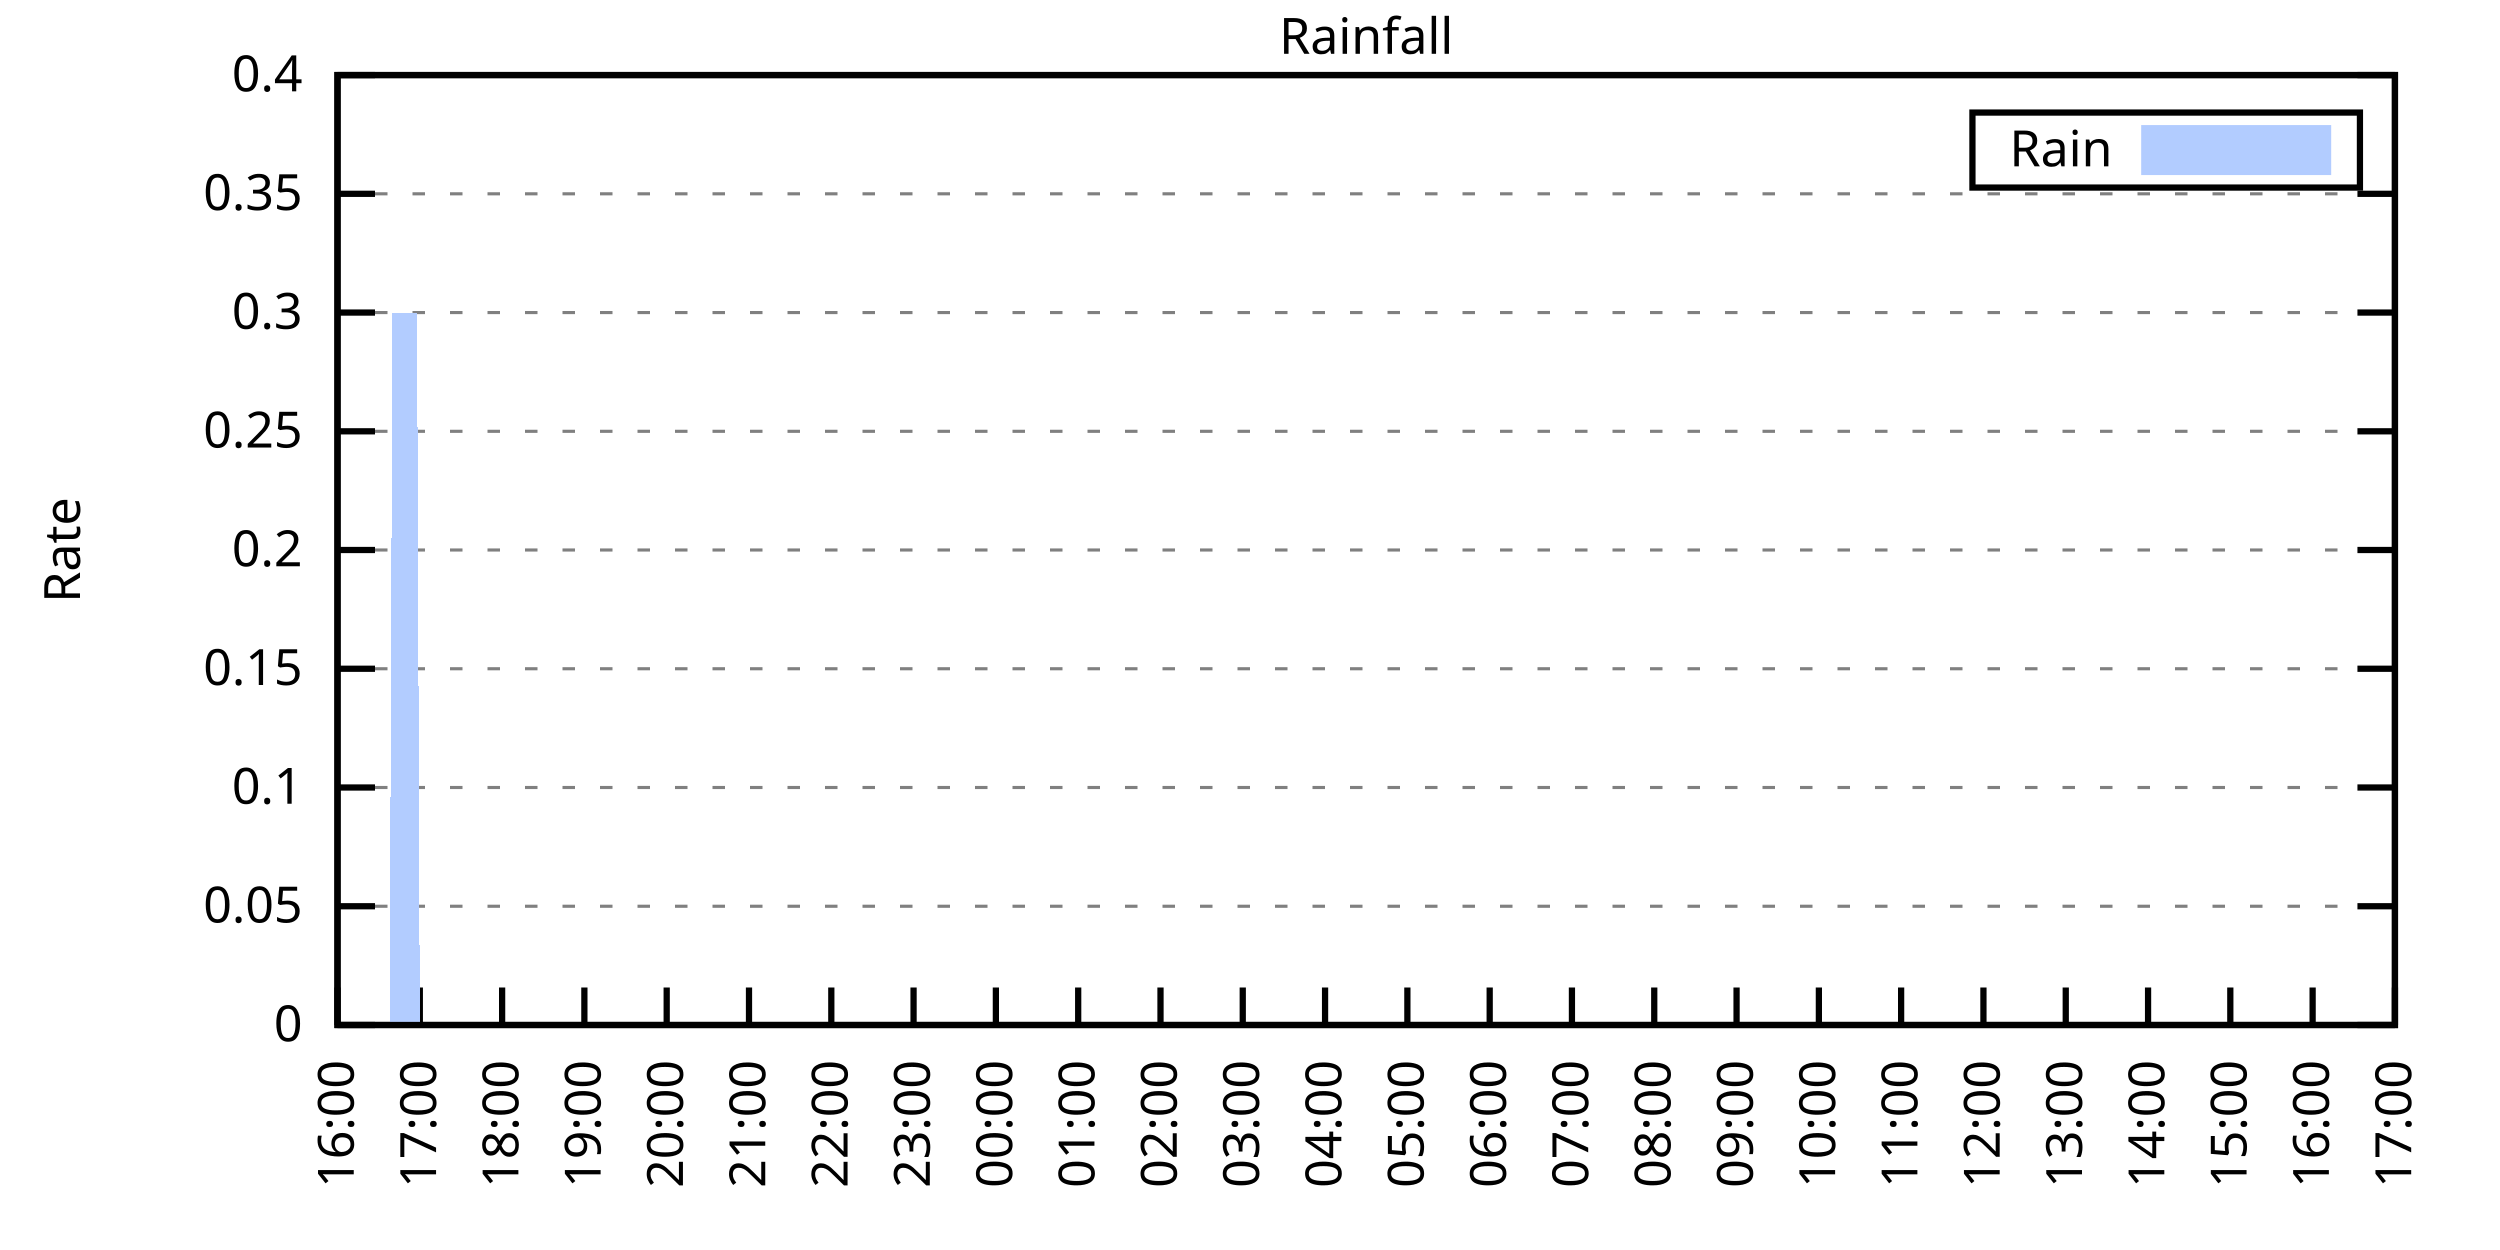
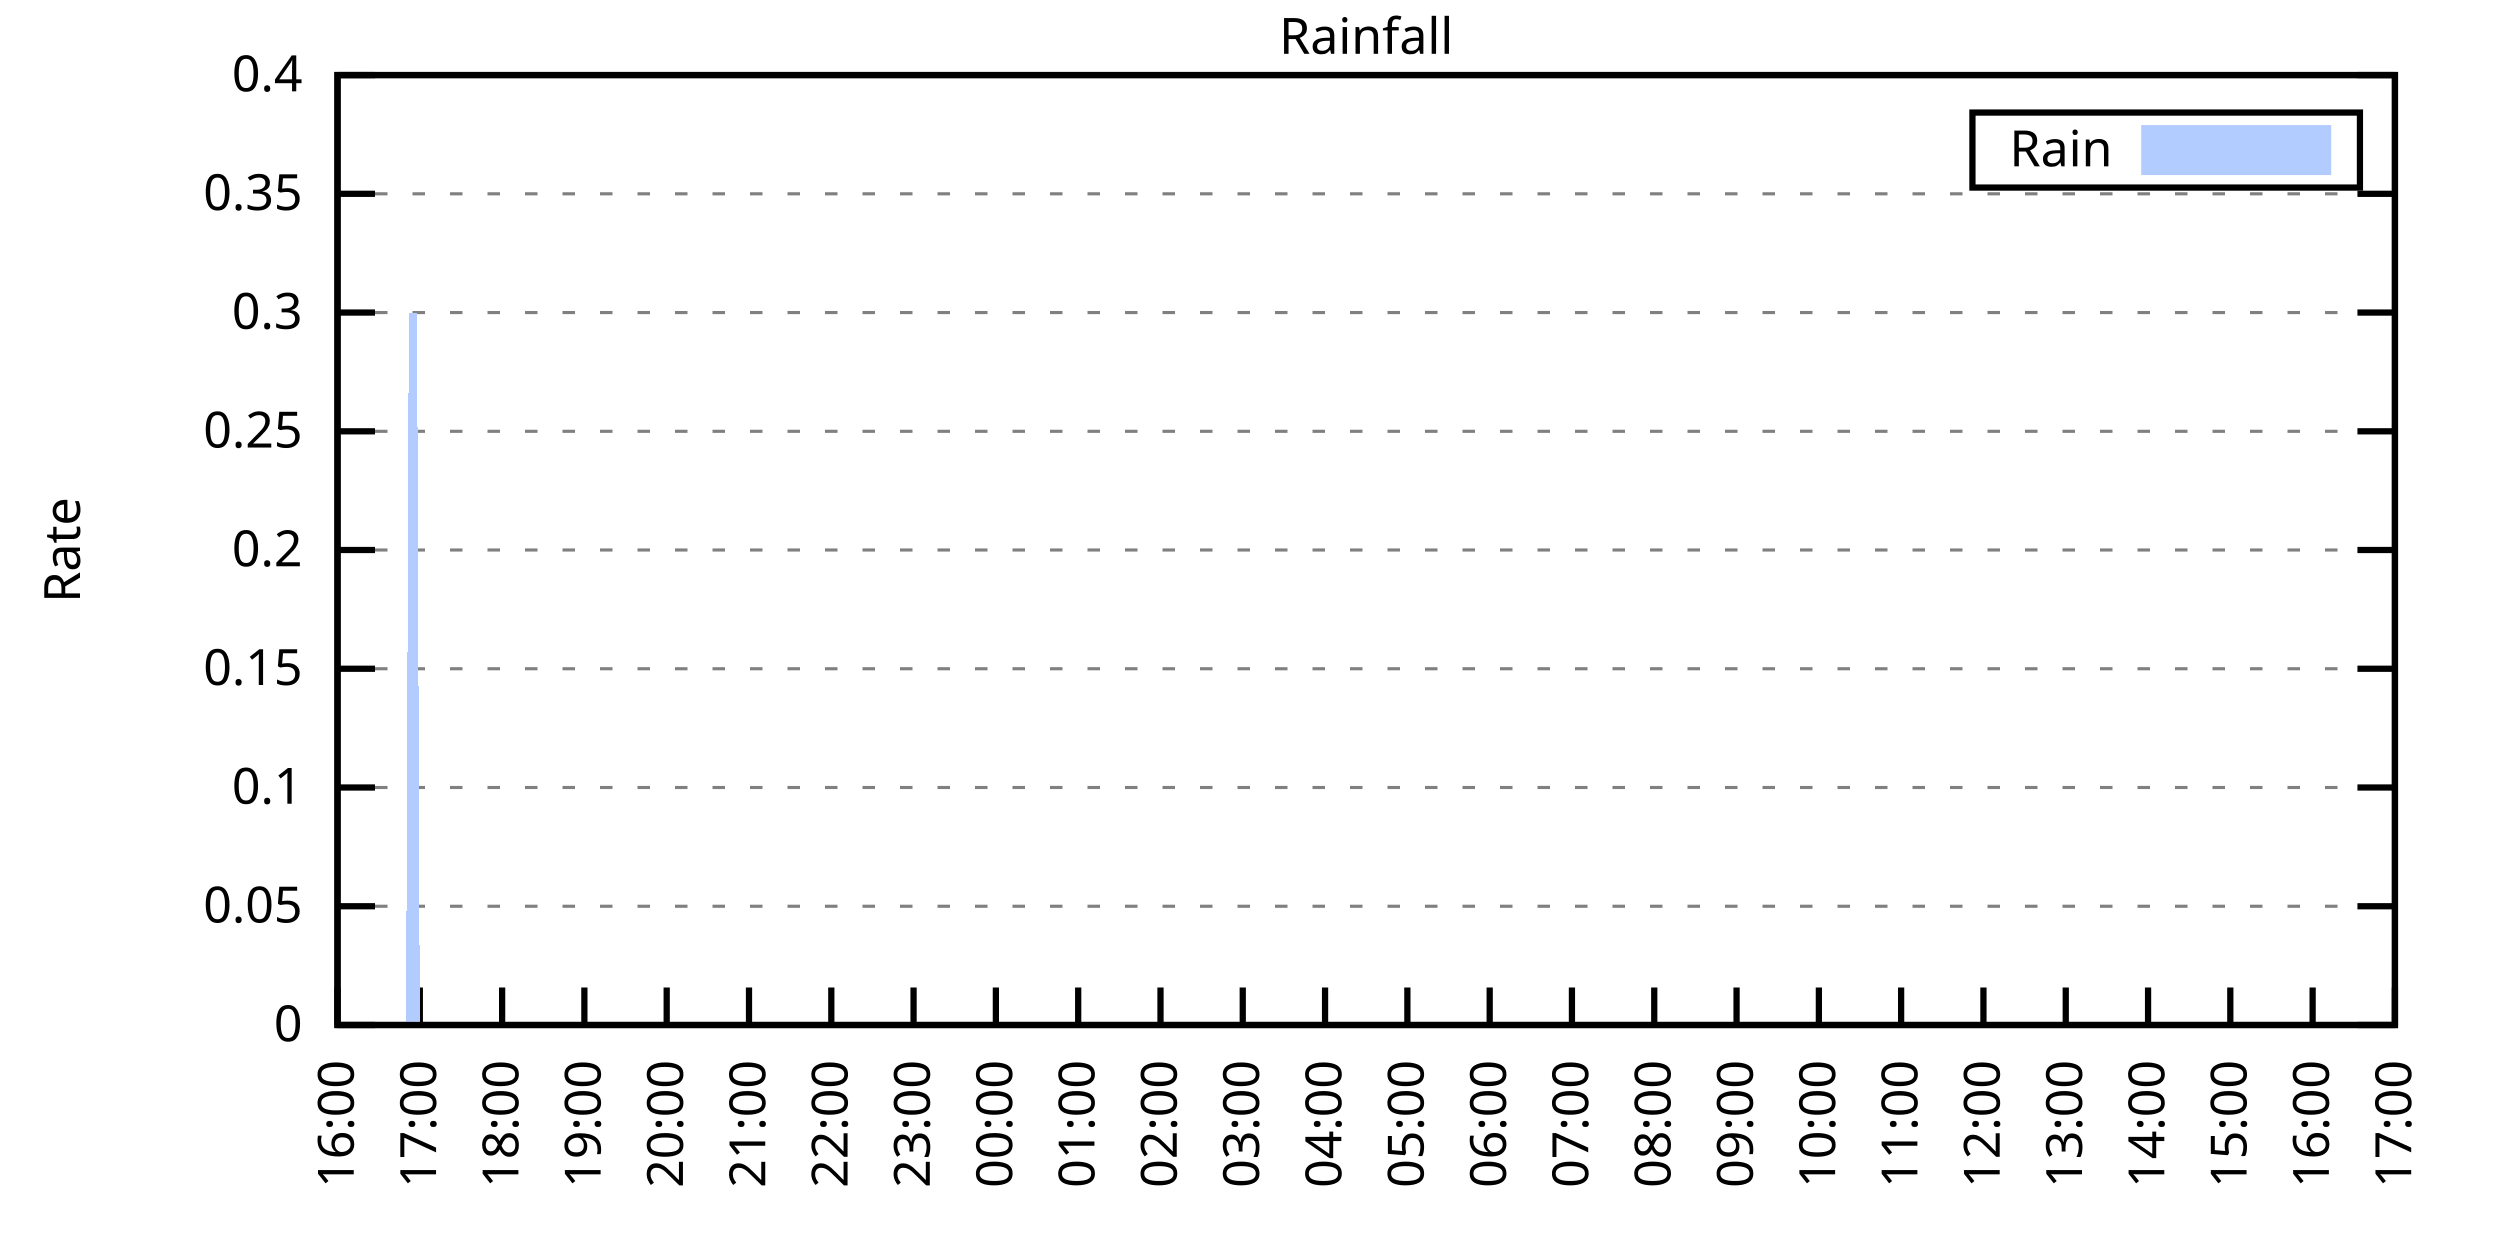
<svg xmlns="http://www.w3.org/2000/svg" xmlns:xlink="http://www.w3.org/1999/xlink" width="400" height="200" viewBox="0 0 400 200">
  <g id="gnuplot_canvas">
    <rect x="0" y="0" width="400" height="200" fill="none" />
    <defs>
      <circle id="gpDot" r="0.5" stroke-width="0.5" stroke="currentColor" />
      <path id="gpPt0" stroke-width="0.333" stroke="currentColor" d="M-1,0 h2 M0,-1 v2" />
      <path id="gpPt1" stroke-width="0.333" stroke="currentColor" d="M-1,-1 L1,1 M1,-1 L-1,1" />
      <path id="gpPt2" stroke-width="0.333" stroke="currentColor" d="M-1,0 L1,0 M0,-1 L0,1 M-1,-1 L1,1 M-1,1 L1,-1" />
      <rect id="gpPt3" stroke-width="0.333" stroke="currentColor" x="-1" y="-1" width="2" height="2" />
      <rect id="gpPt4" stroke-width="0.333" stroke="currentColor" fill="currentColor" x="-1" y="-1" width="2" height="2" />
      <circle id="gpPt5" stroke-width="0.333" stroke="currentColor" cx="0" cy="0" r="1" />
      <use xlink:href="#gpPt5" id="gpPt6" fill="currentColor" stroke="none" />
      <path id="gpPt7" stroke-width="0.333" stroke="currentColor" d="M0,-1.33 L-1.33,0.67 L1.33,0.67 z" />
      <use xlink:href="#gpPt7" id="gpPt8" fill="currentColor" stroke="none" />
      <use xlink:href="#gpPt7" id="gpPt9" stroke="currentColor" transform="rotate(180)" />
      <use xlink:href="#gpPt9" id="gpPt10" fill="currentColor" stroke="none" />
      <use xlink:href="#gpPt3" id="gpPt11" stroke="currentColor" transform="rotate(45)" />
      <use xlink:href="#gpPt11" id="gpPt12" fill="currentColor" stroke="none" />
      <path id="gpPt13" stroke-width="0.333" stroke="currentColor" d="M0,1.330 L1.265,0.411 L0.782,-1.067 L-0.782,-1.076 L-1.265,0.411 z" />
      <use xlink:href="#gpPt13" id="gpPt14" fill="currentColor" stroke="none" />
      <filter id="textbox" filterUnits="objectBoundingBox" x="0" y="0" height="1" width="1">
        <feFlood flood-color="white" flood-opacity="1" result="bgnd" />
        <feComposite in="SourceGraphic" in2="bgnd" operator="atop" />
      </filter>
      <filter id="greybox" filterUnits="objectBoundingBox" x="0" y="0" height="1" width="1">
        <feFlood flood-color="lightgrey" flood-opacity="1" result="grey" />
        <feComposite in="SourceGraphic" in2="grey" operator="atop" />
      </filter>
    </defs>
    <g fill="none" color="white" stroke="currentColor" stroke-width="1.00" stroke-linecap="butt" stroke-linejoin="miter">
</g>
    <g fill="none" color="black" stroke="currentColor" stroke-width="1.00" stroke-linecap="butt" stroke-linejoin="miter">
      <g stroke="none" shape-rendering="crispEdges">
        <polygon fill="rgb(255, 255, 255)" points="54.00,164.00 383.18,164.00 383.18,12.02 54.00,12.02 " />
      </g>
    </g>
    <g fill="none" color="black" stroke="currentColor" stroke-width="1.00" stroke-linecap="butt" stroke-linejoin="miter">
</g>
    <g fill="none" color="black" stroke="black" stroke-width="0.50" stroke-linecap="butt" stroke-linejoin="miter">
</g>
    <g fill="none" color="gray" stroke="currentColor" stroke-width="0.50" stroke-linecap="butt" stroke-linejoin="miter">
      <path stroke="gray" stroke-dasharray="2,4" class="gridline" d="M54.00,164.00 L383.19,164.00  " />
    </g>
    <g fill="none" color="gray" stroke="gray" stroke-width="1.00" stroke-linecap="butt" stroke-linejoin="miter">
</g>
    <g fill="none" color="black" stroke="currentColor" stroke-width="1.00" stroke-linecap="butt" stroke-linejoin="miter">
      <path stroke="black" d="M54.00,164.00 L60.00,164.00 M383.19,164.00 L377.19,164.00  " />
      <g transform="translate(48.40,166.60)" stroke="none" fill="black" font-family="Sans" font-size="8.00" text-anchor="end">
        <text>
          <tspan font-family="Sans"> 0</tspan>
        </text>
      </g>
    </g>
    <g fill="none" color="black" stroke="currentColor" stroke-width="1.00" stroke-linecap="butt" stroke-linejoin="miter">
</g>
    <g fill="none" color="black" stroke="black" stroke-width="0.50" stroke-linecap="butt" stroke-linejoin="miter">
</g>
    <g fill="none" color="gray" stroke="currentColor" stroke-width="0.50" stroke-linecap="butt" stroke-linejoin="miter">
      <path stroke="gray" stroke-dasharray="2,4" class="gridline" d="M54.00,145.00 L383.19,145.00  " />
    </g>
    <g fill="none" color="gray" stroke="gray" stroke-width="1.00" stroke-linecap="butt" stroke-linejoin="miter">
</g>
    <g fill="none" color="black" stroke="currentColor" stroke-width="1.00" stroke-linecap="butt" stroke-linejoin="miter">
      <path stroke="black" d="M54.00,145.00 L60.00,145.00 M383.19,145.00 L377.19,145.00  " />
      <g transform="translate(48.40,147.60)" stroke="none" fill="black" font-family="Sans" font-size="8.00" text-anchor="end">
        <text>
          <tspan font-family="Sans"> 0.05</tspan>
        </text>
      </g>
    </g>
    <g fill="none" color="black" stroke="currentColor" stroke-width="1.00" stroke-linecap="butt" stroke-linejoin="miter">
</g>
    <g fill="none" color="black" stroke="black" stroke-width="0.50" stroke-linecap="butt" stroke-linejoin="miter">
</g>
    <g fill="none" color="gray" stroke="currentColor" stroke-width="0.50" stroke-linecap="butt" stroke-linejoin="miter">
      <path stroke="gray" stroke-dasharray="2,4" class="gridline" d="M54.00,126.00 L383.19,126.00  " />
    </g>
    <g fill="none" color="gray" stroke="gray" stroke-width="1.00" stroke-linecap="butt" stroke-linejoin="miter">
</g>
    <g fill="none" color="black" stroke="currentColor" stroke-width="1.00" stroke-linecap="butt" stroke-linejoin="miter">
      <path stroke="black" d="M54.00,126.00 L60.00,126.00 M383.19,126.00 L377.19,126.00  " />
      <g transform="translate(48.40,128.60)" stroke="none" fill="black" font-family="Sans" font-size="8.00" text-anchor="end">
        <text>
          <tspan font-family="Sans"> 0.1</tspan>
        </text>
      </g>
    </g>
    <g fill="none" color="black" stroke="currentColor" stroke-width="1.00" stroke-linecap="butt" stroke-linejoin="miter">
</g>
    <g fill="none" color="black" stroke="black" stroke-width="0.50" stroke-linecap="butt" stroke-linejoin="miter">
</g>
    <g fill="none" color="gray" stroke="currentColor" stroke-width="0.50" stroke-linecap="butt" stroke-linejoin="miter">
      <path stroke="gray" stroke-dasharray="2,4" class="gridline" d="M54.00,107.00 L383.19,107.00  " />
    </g>
    <g fill="none" color="gray" stroke="gray" stroke-width="1.00" stroke-linecap="butt" stroke-linejoin="miter">
</g>
    <g fill="none" color="black" stroke="currentColor" stroke-width="1.00" stroke-linecap="butt" stroke-linejoin="miter">
      <path stroke="black" d="M54.00,107.00 L60.00,107.00 M383.19,107.00 L377.19,107.00  " />
      <g transform="translate(48.40,109.60)" stroke="none" fill="black" font-family="Sans" font-size="8.00" text-anchor="end">
        <text>
          <tspan font-family="Sans"> 0.15</tspan>
        </text>
      </g>
    </g>
    <g fill="none" color="black" stroke="currentColor" stroke-width="1.00" stroke-linecap="butt" stroke-linejoin="miter">
</g>
    <g fill="none" color="black" stroke="black" stroke-width="0.50" stroke-linecap="butt" stroke-linejoin="miter">
</g>
    <g fill="none" color="gray" stroke="currentColor" stroke-width="0.50" stroke-linecap="butt" stroke-linejoin="miter">
      <path stroke="gray" stroke-dasharray="2,4" class="gridline" d="M54.00,88.00 L383.19,88.00  " />
    </g>
    <g fill="none" color="gray" stroke="gray" stroke-width="1.00" stroke-linecap="butt" stroke-linejoin="miter">
</g>
    <g fill="none" color="black" stroke="currentColor" stroke-width="1.00" stroke-linecap="butt" stroke-linejoin="miter">
      <path stroke="black" d="M54.00,88.00 L60.00,88.00 M383.19,88.00 L377.19,88.00  " />
      <g transform="translate(48.40,90.60)" stroke="none" fill="black" font-family="Sans" font-size="8.00" text-anchor="end">
        <text>
          <tspan font-family="Sans"> 0.2</tspan>
        </text>
      </g>
    </g>
    <g fill="none" color="black" stroke="currentColor" stroke-width="1.00" stroke-linecap="butt" stroke-linejoin="miter">
</g>
    <g fill="none" color="black" stroke="black" stroke-width="0.50" stroke-linecap="butt" stroke-linejoin="miter">
</g>
    <g fill="none" color="gray" stroke="currentColor" stroke-width="0.50" stroke-linecap="butt" stroke-linejoin="miter">
      <path stroke="gray" stroke-dasharray="2,4" class="gridline" d="M54.00,69.01 L383.19,69.01  " />
    </g>
    <g fill="none" color="gray" stroke="gray" stroke-width="1.00" stroke-linecap="butt" stroke-linejoin="miter">
</g>
    <g fill="none" color="black" stroke="currentColor" stroke-width="1.00" stroke-linecap="butt" stroke-linejoin="miter">
      <path stroke="black" d="M54.00,69.01 L60.00,69.01 M383.19,69.01 L377.19,69.01  " />
      <g transform="translate(48.40,71.61)" stroke="none" fill="black" font-family="Sans" font-size="8.00" text-anchor="end">
        <text>
          <tspan font-family="Sans"> 0.25</tspan>
        </text>
      </g>
    </g>
    <g fill="none" color="black" stroke="currentColor" stroke-width="1.00" stroke-linecap="butt" stroke-linejoin="miter">
</g>
    <g fill="none" color="black" stroke="black" stroke-width="0.50" stroke-linecap="butt" stroke-linejoin="miter">
</g>
    <g fill="none" color="gray" stroke="currentColor" stroke-width="0.50" stroke-linecap="butt" stroke-linejoin="miter">
      <path stroke="gray" stroke-dasharray="2,4" class="gridline" d="M54.00,50.01 L383.19,50.01  " />
    </g>
    <g fill="none" color="gray" stroke="gray" stroke-width="1.00" stroke-linecap="butt" stroke-linejoin="miter">
</g>
    <g fill="none" color="black" stroke="currentColor" stroke-width="1.00" stroke-linecap="butt" stroke-linejoin="miter">
      <path stroke="black" d="M54.00,50.01 L60.00,50.01 M383.19,50.01 L377.19,50.01  " />
      <g transform="translate(48.40,52.61)" stroke="none" fill="black" font-family="Sans" font-size="8.00" text-anchor="end">
        <text>
          <tspan font-family="Sans"> 0.3</tspan>
        </text>
      </g>
    </g>
    <g fill="none" color="black" stroke="currentColor" stroke-width="1.00" stroke-linecap="butt" stroke-linejoin="miter">
</g>
    <g fill="none" color="black" stroke="black" stroke-width="0.50" stroke-linecap="butt" stroke-linejoin="miter">
</g>
    <g fill="none" color="gray" stroke="currentColor" stroke-width="0.50" stroke-linecap="butt" stroke-linejoin="miter">
      <path stroke="gray" stroke-dasharray="2,4" class="gridline" d="M54.00,31.01 L383.19,31.01  " />
    </g>
    <g fill="none" color="gray" stroke="gray" stroke-width="1.00" stroke-linecap="butt" stroke-linejoin="miter">
</g>
    <g fill="none" color="black" stroke="currentColor" stroke-width="1.00" stroke-linecap="butt" stroke-linejoin="miter">
      <path stroke="black" d="M54.00,31.01 L60.00,31.01 M383.19,31.01 L377.19,31.01  " />
      <g transform="translate(48.40,33.61)" stroke="none" fill="black" font-family="Sans" font-size="8.00" text-anchor="end">
        <text>
          <tspan font-family="Sans"> 0.35</tspan>
        </text>
      </g>
    </g>
    <g fill="none" color="black" stroke="currentColor" stroke-width="1.00" stroke-linecap="butt" stroke-linejoin="miter">
</g>
    <g fill="none" color="black" stroke="black" stroke-width="0.50" stroke-linecap="butt" stroke-linejoin="miter">
</g>
    <g fill="none" color="gray" stroke="currentColor" stroke-width="0.50" stroke-linecap="butt" stroke-linejoin="miter">
      <path stroke="gray" stroke-dasharray="2,4" class="gridline" d="M54.00,12.01 L383.19,12.01  " />
    </g>
    <g fill="none" color="gray" stroke="gray" stroke-width="1.00" stroke-linecap="butt" stroke-linejoin="miter">
</g>
    <g fill="none" color="black" stroke="currentColor" stroke-width="1.00" stroke-linecap="butt" stroke-linejoin="miter">
      <path stroke="black" d="M54.00,12.01 L60.00,12.01 M383.19,12.01 L377.19,12.01  " />
      <g transform="translate(48.40,14.61)" stroke="none" fill="black" font-family="Sans" font-size="8.00" text-anchor="end">
        <text>
          <tspan font-family="Sans"> 0.4</tspan>
        </text>
      </g>
    </g>
    <g fill="none" color="black" stroke="currentColor" stroke-width="1.00" stroke-linecap="butt" stroke-linejoin="miter">
      <path stroke="black" d="M54.00,164.00 L54.00,158.00  " />
      <g transform="translate(56.60,169.60) rotate(270.00)" stroke="none" fill="black" font-family="Sans" font-size="8.00" text-anchor="end">
        <text>
          <tspan font-family="Sans">16:00</tspan>
        </text>
      </g>
    </g>
    <g fill="none" color="black" stroke="currentColor" stroke-width="1.00" stroke-linecap="butt" stroke-linejoin="miter">
      <path stroke="black" d="M67.17,164.00 L67.17,158.00  " />
      <g transform="translate(69.77,169.60) rotate(270.00)" stroke="none" fill="black" font-family="Sans" font-size="8.00" text-anchor="end">
        <text>
          <tspan font-family="Sans">17:00</tspan>
        </text>
      </g>
    </g>
    <g fill="none" color="black" stroke="currentColor" stroke-width="1.00" stroke-linecap="butt" stroke-linejoin="miter">
      <path stroke="black" d="M80.34,164.00 L80.34,158.00  " />
      <g transform="translate(82.94,169.60) rotate(270.00)" stroke="none" fill="black" font-family="Sans" font-size="8.00" text-anchor="end">
        <text>
          <tspan font-family="Sans">18:00</tspan>
        </text>
      </g>
    </g>
    <g fill="none" color="black" stroke="currentColor" stroke-width="1.00" stroke-linecap="butt" stroke-linejoin="miter">
      <path stroke="black" d="M93.50,164.00 L93.50,158.00  " />
      <g transform="translate(96.10,169.60) rotate(270.00)" stroke="none" fill="black" font-family="Sans" font-size="8.00" text-anchor="end">
        <text>
          <tspan font-family="Sans">19:00</tspan>
        </text>
      </g>
    </g>
    <g fill="none" color="black" stroke="currentColor" stroke-width="1.00" stroke-linecap="butt" stroke-linejoin="miter">
      <path stroke="black" d="M106.67,164.00 L106.67,158.00  " />
      <g transform="translate(109.27,169.60) rotate(270.00)" stroke="none" fill="black" font-family="Sans" font-size="8.00" text-anchor="end">
        <text>
          <tspan font-family="Sans">20:00</tspan>
        </text>
      </g>
    </g>
    <g fill="none" color="black" stroke="currentColor" stroke-width="1.00" stroke-linecap="butt" stroke-linejoin="miter">
      <path stroke="black" d="M119.84,164.00 L119.84,158.00  " />
      <g transform="translate(122.44,169.60) rotate(270.00)" stroke="none" fill="black" font-family="Sans" font-size="8.00" text-anchor="end">
        <text>
          <tspan font-family="Sans">21:00</tspan>
        </text>
      </g>
    </g>
    <g fill="none" color="black" stroke="currentColor" stroke-width="1.00" stroke-linecap="butt" stroke-linejoin="miter">
      <path stroke="black" d="M133.01,164.00 L133.01,158.00  " />
      <g transform="translate(135.61,169.60) rotate(270.00)" stroke="none" fill="black" font-family="Sans" font-size="8.00" text-anchor="end">
        <text>
          <tspan font-family="Sans">22:00</tspan>
        </text>
      </g>
    </g>
    <g fill="none" color="black" stroke="currentColor" stroke-width="1.00" stroke-linecap="butt" stroke-linejoin="miter">
      <path stroke="black" d="M146.17,164.00 L146.17,158.00  " />
      <g transform="translate(148.77,169.60) rotate(270.00)" stroke="none" fill="black" font-family="Sans" font-size="8.00" text-anchor="end">
        <text>
          <tspan font-family="Sans">23:00</tspan>
        </text>
      </g>
    </g>
    <g fill="none" color="black" stroke="currentColor" stroke-width="1.00" stroke-linecap="butt" stroke-linejoin="miter">
      <path stroke="black" d="M159.34,164.00 L159.34,158.00  " />
      <g transform="translate(161.94,169.60) rotate(270.00)" stroke="none" fill="black" font-family="Sans" font-size="8.00" text-anchor="end">
        <text>
          <tspan font-family="Sans">00:00</tspan>
        </text>
      </g>
    </g>
    <g fill="none" color="black" stroke="currentColor" stroke-width="1.00" stroke-linecap="butt" stroke-linejoin="miter">
      <path stroke="black" d="M172.51,164.00 L172.51,158.00  " />
      <g transform="translate(175.11,169.60) rotate(270.00)" stroke="none" fill="black" font-family="Sans" font-size="8.00" text-anchor="end">
        <text>
          <tspan font-family="Sans">01:00</tspan>
        </text>
      </g>
    </g>
    <g fill="none" color="black" stroke="currentColor" stroke-width="1.00" stroke-linecap="butt" stroke-linejoin="miter">
      <path stroke="black" d="M185.68,164.00 L185.68,158.00  " />
      <g transform="translate(188.28,169.60) rotate(270.00)" stroke="none" fill="black" font-family="Sans" font-size="8.00" text-anchor="end">
        <text>
          <tspan font-family="Sans">02:00</tspan>
        </text>
      </g>
    </g>
    <g fill="none" color="black" stroke="currentColor" stroke-width="1.00" stroke-linecap="butt" stroke-linejoin="miter">
      <path stroke="black" d="M198.84,164.00 L198.84,158.00  " />
      <g transform="translate(201.44,169.60) rotate(270.00)" stroke="none" fill="black" font-family="Sans" font-size="8.00" text-anchor="end">
        <text>
          <tspan font-family="Sans">03:00</tspan>
        </text>
      </g>
    </g>
    <g fill="none" color="black" stroke="currentColor" stroke-width="1.00" stroke-linecap="butt" stroke-linejoin="miter">
      <path stroke="black" d="M212.01,164.00 L212.01,158.00  " />
      <g transform="translate(214.61,169.60) rotate(270.00)" stroke="none" fill="black" font-family="Sans" font-size="8.00" text-anchor="end">
        <text>
          <tspan font-family="Sans">04:00</tspan>
        </text>
      </g>
    </g>
    <g fill="none" color="black" stroke="currentColor" stroke-width="1.00" stroke-linecap="butt" stroke-linejoin="miter">
      <path stroke="black" d="M225.18,164.00 L225.18,158.00  " />
      <g transform="translate(227.78,169.60) rotate(270.00)" stroke="none" fill="black" font-family="Sans" font-size="8.00" text-anchor="end">
        <text>
          <tspan font-family="Sans">05:00</tspan>
        </text>
      </g>
    </g>
    <g fill="none" color="black" stroke="currentColor" stroke-width="1.00" stroke-linecap="butt" stroke-linejoin="miter">
      <path stroke="black" d="M238.35,164.00 L238.35,158.00  " />
      <g transform="translate(240.95,169.60) rotate(270.00)" stroke="none" fill="black" font-family="Sans" font-size="8.00" text-anchor="end">
        <text>
          <tspan font-family="Sans">06:00</tspan>
        </text>
      </g>
    </g>
    <g fill="none" color="black" stroke="currentColor" stroke-width="1.00" stroke-linecap="butt" stroke-linejoin="miter">
      <path stroke="black" d="M251.51,164.00 L251.51,158.00  " />
      <g transform="translate(254.11,169.60) rotate(270.00)" stroke="none" fill="black" font-family="Sans" font-size="8.00" text-anchor="end">
        <text>
          <tspan font-family="Sans">07:00</tspan>
        </text>
      </g>
    </g>
    <g fill="none" color="black" stroke="currentColor" stroke-width="1.00" stroke-linecap="butt" stroke-linejoin="miter">
      <path stroke="black" d="M264.68,164.00 L264.68,158.00  " />
      <g transform="translate(267.28,169.60) rotate(270.00)" stroke="none" fill="black" font-family="Sans" font-size="8.00" text-anchor="end">
        <text>
          <tspan font-family="Sans">08:00</tspan>
        </text>
      </g>
    </g>
    <g fill="none" color="black" stroke="currentColor" stroke-width="1.00" stroke-linecap="butt" stroke-linejoin="miter">
      <path stroke="black" d="M277.85,164.00 L277.85,158.00  " />
      <g transform="translate(280.45,169.60) rotate(270.00)" stroke="none" fill="black" font-family="Sans" font-size="8.00" text-anchor="end">
        <text>
          <tspan font-family="Sans">09:00</tspan>
        </text>
      </g>
    </g>
    <g fill="none" color="black" stroke="currentColor" stroke-width="1.00" stroke-linecap="butt" stroke-linejoin="miter">
      <path stroke="black" d="M291.02,164.00 L291.02,158.00  " />
      <g transform="translate(293.62,169.60) rotate(270.00)" stroke="none" fill="black" font-family="Sans" font-size="8.00" text-anchor="end">
        <text>
          <tspan font-family="Sans">10:00</tspan>
        </text>
      </g>
    </g>
    <g fill="none" color="black" stroke="currentColor" stroke-width="1.00" stroke-linecap="butt" stroke-linejoin="miter">
      <path stroke="black" d="M304.18,164.00 L304.18,158.00  " />
      <g transform="translate(306.78,169.60) rotate(270.00)" stroke="none" fill="black" font-family="Sans" font-size="8.00" text-anchor="end">
        <text>
          <tspan font-family="Sans">11:00</tspan>
        </text>
      </g>
    </g>
    <g fill="none" color="black" stroke="currentColor" stroke-width="1.00" stroke-linecap="butt" stroke-linejoin="miter">
      <path stroke="black" d="M317.35,164.00 L317.35,158.00  " />
      <g transform="translate(319.95,169.60) rotate(270.00)" stroke="none" fill="black" font-family="Sans" font-size="8.00" text-anchor="end">
        <text>
          <tspan font-family="Sans">12:00</tspan>
        </text>
      </g>
    </g>
    <g fill="none" color="black" stroke="currentColor" stroke-width="1.00" stroke-linecap="butt" stroke-linejoin="miter">
      <path stroke="black" d="M330.52,164.00 L330.52,158.00  " />
      <g transform="translate(333.12,169.60) rotate(270.00)" stroke="none" fill="black" font-family="Sans" font-size="8.00" text-anchor="end">
        <text>
          <tspan font-family="Sans">13:00</tspan>
        </text>
      </g>
    </g>
    <g fill="none" color="black" stroke="currentColor" stroke-width="1.00" stroke-linecap="butt" stroke-linejoin="miter">
      <path stroke="black" d="M343.69,164.00 L343.69,158.00  " />
      <g transform="translate(346.29,169.60) rotate(270.00)" stroke="none" fill="black" font-family="Sans" font-size="8.00" text-anchor="end">
        <text>
          <tspan font-family="Sans">14:00</tspan>
        </text>
      </g>
    </g>
    <g fill="none" color="black" stroke="currentColor" stroke-width="1.00" stroke-linecap="butt" stroke-linejoin="miter">
      <path stroke="black" d="M356.85,164.00 L356.85,158.00  " />
      <g transform="translate(359.45,169.60) rotate(270.00)" stroke="none" fill="black" font-family="Sans" font-size="8.00" text-anchor="end">
        <text>
          <tspan font-family="Sans">15:00</tspan>
        </text>
      </g>
    </g>
    <g fill="none" color="black" stroke="currentColor" stroke-width="1.00" stroke-linecap="butt" stroke-linejoin="miter">
      <path stroke="black" d="M370.02,164.00 L370.02,158.00  " />
      <g transform="translate(372.62,169.60) rotate(270.00)" stroke="none" fill="black" font-family="Sans" font-size="8.00" text-anchor="end">
        <text>
          <tspan font-family="Sans">16:00</tspan>
        </text>
      </g>
    </g>
    <g fill="none" color="black" stroke="currentColor" stroke-width="1.00" stroke-linecap="butt" stroke-linejoin="miter">
      <path stroke="black" d="M383.19,164.00 L383.19,158.00  " />
      <g transform="translate(385.79,169.60) rotate(270.00)" stroke="none" fill="black" font-family="Sans" font-size="8.00" text-anchor="end">
        <text>
          <tspan font-family="Sans">17:00</tspan>
        </text>
      </g>
    </g>
    <g fill="none" color="black" stroke="currentColor" stroke-width="1.00" stroke-linecap="butt" stroke-linejoin="miter">
</g>
    <g fill="none" color="black" stroke="currentColor" stroke-width="1.00" stroke-linecap="butt" stroke-linejoin="miter">
      <path stroke="black" d="M54.00,12.01 L54.00,164.00 L383.19,164.00 L383.19,12.01 L54.00,12.01 Z  " />
    </g>
    <g fill="none" color="black" stroke="currentColor" stroke-width="1.00" stroke-linecap="butt" stroke-linejoin="miter">
</g>
    <g fill="none" color="black" stroke="currentColor" stroke-width="1.00" stroke-linecap="butt" stroke-linejoin="miter">
      <path stroke="black" d="M315.59,30.01 L315.59,18.01 L377.59,18.01 L377.59,30.01 L315.59,30.01 Z  " />
    </g>
    <g id="Rainfall_plot_1">
      <g fill="none" color="white" stroke="black" stroke-width="2.00" stroke-linecap="butt" stroke-linejoin="miter">
</g>
      <g fill="none" color="black" stroke="currentColor" stroke-width="2.00" stroke-linecap="butt" stroke-linejoin="miter">
        <g transform="translate(337.99,26.61)" stroke="none" fill="black" font-family="Sans" font-size="8.00" text-anchor="end">
          <text>
            <tspan font-family="Sans">Rain</tspan>
          </text>
        </g>
      </g>
      <g fill="none" color="black" stroke="currentColor" stroke-width="2.00" stroke-linecap="butt" stroke-linejoin="miter">
        <g stroke="none" shape-rendering="crispEdges">
          <polygon fill="rgb(178, 204, 255)" points="343.59,27.01 371.99,27.01 371.99,21.01 343.59,21.01 " />
        </g>
        <path stroke="rgb(178, 204, 255)" d="M343.59,27.01 L371.99,27.01 L371.99,21.01 L343.59,21.01 L343.59,27.01 Z  " />
      </g>
      <g fill="none" color="black" stroke="currentColor" stroke-width="2.00" stroke-linecap="butt" stroke-linejoin="miter">
        <g stroke="none" shape-rendering="crispEdges">
-           <polygon fill="rgb(178, 204, 255)" points="57.51,164.00 57.95,164.00 58.39,164.00 58.83,164.00 59.27,164.00 59.71,164.00 60.14,164.00 60.58,164.00 61.02,164.00 61.46,164.00 61.90,164.00 62.34,164.00 62.78,50.01 63.22,50.01 63.66,50.01 64.10,50.01 64.53,50.01 64.97,50.01 65.41,50.01 65.85,50.01 66.29,50.01 66.73,50.01 67.17,164.00 67.61,164.00 68.05,164.00 68.48,164.00 68.92,164.00 69.36,164.00 69.80,164.00 70.24,164.00 70.68,164.00 71.12,164.00 71.56,164.00 72.00,164.00 72.43,164.00 72.87,164.00 73.31,164.00 73.75,164.00 74.19,164.00 74.63,164.00 75.07,164.00 75.51,164.00 75.95,164.00 76.38,164.00 76.82,164.00 77.26,164.00 77.70,164.00 78.14,164.00 78.58,164.00 79.02,164.00 79.46,164.00 79.90,164.00 80.34,164.00 80.77,164.00 81.21,164.00 81.65,164.00 82.09,164.00 82.53,164.00 82.97,164.00 83.41,164.00 83.85,164.00 84.29,164.00 84.72,164.00 85.16,164.00 85.60,164.00 86.04,164.00 86.48,164.00 86.92,164.00 87.36,164.00 87.80,164.00 88.24,164.00 88.67,164.00 89.11,164.00 89.55,164.00 89.99,164.00 90.43,164.00 90.87,164.00 91.31,164.00 91.75,164.00 92.19,164.00 92.62,164.00 93.06,164.00 93.50,164.00 93.94,164.00 94.38,164.00 94.82,164.00 95.26,164.00 95.70,164.00 96.14,164.00 96.58,164.00 97.01,164.00 97.45,164.00 97.89,164.00 98.33,164.00 98.77,164.00 99.21,164.00 99.65,164.00 100.09,164.00 100.53,164.00 100.96,164.00 101.40,164.00 101.84,164.00 102.28,164.00 102.72,164.00 103.16,164.00 103.60,164.00 104.04,164.00 104.48,164.00 104.91,164.00 105.35,164.00 105.79,164.00 106.23,164.00 106.67,164.00 107.11,164.00 107.55,164.00 107.99,164.00 108.43,164.00 108.87,164.00 109.30,164.00 109.74,164.00 110.18,164.00 110.62,164.00 111.06,164.00 111.50,164.00 111.94,164.00 112.38,164.00 112.82,164.00 113.25,164.00 113.69,164.00 114.13,164.00 114.57,164.00 115.01,164.00 115.45,164.00 115.89,164.00 116.33,164.00 116.77,164.00 117.20,164.00 117.64,164.00 118.08,164.00 118.52,164.00 118.96,164.00 119.40,164.00 119.84,164.00 120.28,164.00 120.72,164.00 121.15,164.00 121.59,164.00 122.03,164.00 122.47,164.00 122.91,164.00 123.35,164.00 123.79,164.00 124.23,164.00 124.67,164.00 125.11,164.00 125.54,164.00 125.98,164.00 126.42,164.00 126.86,164.00 127.30,164.00 127.74,164.00 128.18,164.00 128.62,164.00 129.06,164.00 129.49,164.00 129.93,164.00 130.37,164.00 130.81,164.00 131.25,164.00 131.69,164.00 132.13,164.00 132.57,164.00 133.01,164.00 133.44,164.00 133.88,164.00 134.32,164.00 134.76,164.00 135.20,164.00 135.64,164.00 136.08,164.00 136.52,164.00 136.96,164.00 137.39,164.00 137.83,164.00 138.27,164.00 138.71,164.00 139.15,164.00 139.59,164.00 140.03,164.00 140.47,164.00 140.91,164.00 141.35,164.00 141.78,164.00 142.22,164.00 142.66,164.00 143.10,164.00 143.54,164.00 143.98,164.00 144.42,164.00 144.86,164.00 145.30,164.00 145.73,164.00 146.17,164.00 146.61,164.00 147.05,164.00 147.49,164.00 147.93,164.00 148.37,164.00 148.81,164.00 149.25,164.00 149.68,164.00 150.12,164.00 150.56,164.00 151.00,164.00 151.44,164.00 151.88,164.00 152.32,164.00 152.76,164.00 153.20,164.00 153.63,164.00 154.07,164.00 154.51,164.00 154.95,164.00 155.39,164.00 155.83,164.00 156.27,164.00 156.71,164.00 157.15,164.00 157.59,164.00 158.02,164.00 158.46,164.00 158.90,164.00 159.34,164.00 159.78,164.00 160.22,164.00 160.66,164.00 161.10,164.00 161.54,164.00 161.97,164.00 162.41,164.00 162.85,164.00 163.29,164.00 163.73,164.00 164.17,164.00 164.61,164.00 165.05,164.00 165.49,164.00 165.92,164.00 166.36,164.00 166.80,164.00 167.24,164.00 167.68,164.00 168.12,164.00 168.56,164.00 169.00,164.00 169.44,164.00 169.87,164.00 170.31,164.00 170.75,164.00 171.19,164.00 171.63,164.00 172.07,164.00 172.51,164.00 172.95,164.00 173.39,164.00 173.83,164.00 174.26,164.00 174.70,164.00 175.14,164.00 175.58,164.00 176.02,164.00 176.46,164.00 176.90,164.00 177.34,164.00 177.78,164.00 178.21,164.00 178.65,164.00 179.09,164.00 179.53,164.00 179.97,164.00 180.41,164.00 180.85,164.00 181.29,164.00 181.73,164.00 182.16,164.00 182.60,164.00 183.04,164.00 183.48,164.00 183.92,164.00 184.36,164.00 184.80,164.00 185.24,164.00 185.68,164.00 186.11,164.00 186.55,164.00 186.99,164.00 187.43,164.00 187.87,164.00 188.31,164.00 188.75,164.00 189.19,164.00 189.63,164.00 190.07,164.00 190.50,164.00 190.94,164.00 191.38,164.00 191.82,164.00 192.26,164.00 192.70,164.00 193.14,164.00 193.58,164.00 194.02,164.00 194.45,164.00 194.89,164.00 195.33,164.00 195.77,164.00 196.21,164.00 196.65,164.00 197.09,164.00 197.53,164.00 197.97,164.00 198.40,164.00 198.84,164.00 199.28,164.00 199.72,164.00 200.16,164.00 200.60,164.00 201.04,164.00 201.48,164.00 201.92,164.00 202.35,164.00 202.79,164.00 203.23,164.00 203.67,164.00 204.11,164.00 204.55,164.00 204.99,164.00 205.43,164.00 205.87,164.00 206.31,164.00 206.74,164.00 207.18,164.00 207.62,164.00 208.06,164.00 208.50,164.00 208.94,164.00 209.38,164.00 209.82,164.00 210.26,164.00 210.69,164.00 211.13,164.00 211.57,164.00 212.01,164.00 212.45,164.00 212.89,164.00 213.33,164.00 213.77,164.00 214.21,164.00 214.64,164.00 215.08,164.00 215.52,164.00 215.96,164.00 216.40,164.00 216.84,164.00 217.28,164.00 217.72,164.00 218.16,164.00 218.60,164.00 219.03,164.00 219.47,164.00 219.91,164.00 220.35,164.00 220.79,164.00 221.23,164.00 221.67,164.00 222.11,164.00 222.55,164.00 222.98,164.00 223.42,164.00 223.86,164.00 224.30,164.00 224.74,164.00 225.18,164.00 225.62,164.00 226.06,164.00 226.50,164.00 226.93,164.00 227.37,164.00 227.81,164.00 228.25,164.00 228.69,164.00 229.13,164.00 229.57,164.00 230.01,164.00 230.45,164.00 230.88,164.00 231.32,164.00 231.76,164.00 232.20,164.00 232.64,164.00 233.08,164.00 233.52,164.00 233.96,164.00 234.40,164.00 234.84,164.00 235.27,164.00 235.71,164.00 236.15,164.00 236.59,164.00 237.03,164.00 237.47,164.00 237.91,164.00 238.35,164.00 238.79,164.00 239.22,164.00 239.66,164.00 240.10,164.00 240.54,164.00 240.98,164.00 241.42,164.00 241.86,164.00 242.30,164.00 242.74,164.00 243.17,164.00 243.61,164.00 244.05,164.00 244.49,164.00 244.93,164.00 245.37,164.00 245.81,164.00 246.25,164.00 246.69,164.00 247.12,164.00 247.56,164.00 248.00,164.00 248.44,164.00 248.88,164.00 249.32,164.00 249.76,164.00 250.20,164.00 250.64,164.00 251.08,164.00 251.51,164.00 251.95,164.00 252.39,164.00 252.83,164.00 253.27,164.00 253.71,164.00 254.15,164.00 254.59,164.00 255.03,164.00 255.46,164.00 255.90,164.00 256.34,164.00 256.78,164.00 257.22,164.00 257.66,164.00 258.10,164.00 258.54,164.00 258.98,164.00 259.41,164.00 259.85,164.00 260.29,164.00 260.73,164.00 261.17,164.00 261.61,164.00 262.05,164.00 262.49,164.00 262.93,164.00 263.36,164.00 263.80,164.00 264.24,164.00 264.68,164.00 265.12,164.00 265.56,164.00 266.00,164.00 266.44,164.00 266.88,164.00 267.32,164.00 267.75,164.00 268.19,164.00 268.63,164.00 269.07,164.00 269.51,164.00 269.95,164.00 270.39,164.00 270.83,164.00 271.27,164.00 271.70,164.00 272.14,164.00 272.58,164.00 273.02,164.00 273.46,164.00 273.90,164.00 274.34,164.00 274.78,164.00 275.22,164.00 275.65,164.00 276.09,164.00 276.53,164.00 276.97,164.00 277.41,164.00 277.85,164.00 278.29,164.00 278.73,164.00 279.17,164.00 279.60,164.00 280.04,164.00 280.48,164.00 280.92,164.00 281.36,164.00 281.80,164.00 282.24,164.00 282.68,164.00 283.12,164.00 283.56,164.00 283.99,164.00 284.43,164.00 284.87,164.00 285.31,164.00 285.75,164.00 286.19,164.00 286.63,164.00 287.07,164.00 287.51,164.00 287.94,164.00 288.38,164.00 288.82,164.00 289.26,164.00 289.70,164.00 290.14,164.00 290.58,164.00 291.02,164.00 291.46,164.00 291.89,164.00 292.33,164.00 292.77,164.00 293.21,164.00 293.65,164.00 294.09,164.00 294.53,164.00 294.97,164.00 295.41,164.00 295.84,164.00 296.28,164.00 296.72,164.00 297.16,164.00 297.60,164.00 298.04,164.00 298.48,164.00 298.92,164.00 299.36,164.00 299.80,164.00 300.23,164.00 300.67,164.00 301.11,164.00 301.55,164.00 301.99,164.00 302.43,164.00 302.87,164.00 303.31,164.00 303.75,164.00 304.18,164.00 304.62,164.00 305.06,164.00 305.50,164.00 305.94,164.00 306.38,164.00 306.82,164.00 307.26,164.00 307.70,164.00 308.13,164.00 308.57,164.00 309.01,164.00 309.45,164.00 309.89,164.00 310.33,164.00 310.77,164.00 311.21,164.00 311.65,164.00 312.08,164.00 312.52,164.00 312.96,164.00 313.40,164.00 313.84,164.00 314.28,164.00 314.72,164.00 315.16,164.00 315.60,164.00 316.04,164.00 316.47,164.00 316.91,164.00 317.35,164.00 317.79,164.00 318.23,164.00 318.67,164.00 319.11,164.00 319.55,164.00 319.99,164.00 320.42,164.00 320.86,164.00 321.30,164.00 321.74,164.00 322.18,164.00 322.62,164.00 323.06,164.00 323.50,164.00 323.94,164.00 324.37,164.00 324.81,164.00 325.25,164.00 325.69,164.00 326.13,164.00 326.57,164.00 327.01,164.00 327.45,164.00 327.89,164.00 328.33,164.00 328.76,164.00 329.20,164.00 329.64,164.00 330.08,164.00 330.52,164.00 330.96,164.00 331.40,164.00 331.84,164.00 332.28,164.00 332.71,164.00 333.15,164.00 333.59,164.00 334.03,164.00 334.47,164.00 334.91,164.00 335.35,164.00 335.79,164.00 336.23,164.00 336.66,164.00 337.10,164.00 337.54,164.00 337.98,164.00 338.42,164.00 338.86,164.00 339.30,164.00 339.74,164.00 340.18,164.00 340.61,164.00 341.05,164.00 341.49,164.00 341.93,164.00 342.37,164.00 342.81,164.00 343.25,164.00 343.69,164.00 344.13,164.00 344.57,164.00 345.00,164.00 345.44,164.00 345.88,164.00 346.32,164.00 346.76,164.00 347.20,164.00 347.64,164.00 348.08,164.00 348.52,164.00 348.95,164.00 349.39,164.00 349.83,164.00 350.27,164.00 350.71,164.00 351.15,164.00 351.59,164.00 352.03,164.00 352.47,164.00 352.90,164.00 353.34,164.00 353.78,164.00 354.22,164.00 354.66,164.00 355.10,164.00 355.54,164.00 355.98,164.00 356.42,164.00 356.85,164.00 357.29,164.00 357.73,164.00 358.17,164.00 358.61,164.00 359.05,164.00 359.49,164.00 359.93,164.00 360.37,164.00 360.81,164.00 361.24,164.00 361.68,164.00 362.12,164.00 362.56,164.00 363.00,164.00 363.44,164.00 363.88,164.00 364.32,164.00 364.76,164.00 365.19,164.00 365.63,164.00 366.07,164.00 366.51,164.00 366.95,164.00 367.39,164.00 367.83,164.00 368.27,164.00 368.71,164.00 369.14,164.00 369.58,164.00 370.02,164.00 370.46,164.00 370.90,164.00 371.34,164.00 371.78,164.00 372.22,164.00 372.66,164.00 373.09,164.00 373.09,164.00 57.51,164.00 " />
+           <polygon fill="rgb(178, 204, 255)" points="61.02,164.00 61.46,164.00 61.90,164.00 62.34,164.00 62.78,164.00 63.22,164.00 63.66,164.00 64.10,164.00 64.53,164.00 64.97,164.00 65.41,50.01 65.85,50.01 66.29,50.01 66.73,50.01 67.17,164.00 67.61,164.00 68.05,164.00 68.48,164.00 68.92,164.00 69.36,164.00 69.80,164.00 70.24,164.00 70.68,164.00 71.12,164.00 71.56,164.00 72.00,164.00 72.43,164.00 72.87,164.00 73.31,164.00 73.75,164.00 74.19,164.00 74.63,164.00 75.07,164.00 75.51,164.00 75.95,164.00 76.38,164.00 76.82,164.00 77.26,164.00 77.70,164.00 78.14,164.00 78.58,164.00 79.02,164.00 79.46,164.00 79.90,164.00 80.34,164.00 80.77,164.00 81.21,164.00 81.65,164.00 82.09,164.00 82.53,164.00 82.97,164.00 83.41,164.00 83.85,164.00 84.29,164.00 84.72,164.00 85.16,164.00 85.60,164.00 86.04,164.00 86.48,164.00 86.92,164.00 87.36,164.00 87.80,164.00 88.24,164.00 88.67,164.00 89.11,164.00 89.55,164.00 89.99,164.00 90.43,164.00 90.87,164.00 91.31,164.00 91.75,164.00 92.19,164.00 92.62,164.00 93.06,164.00 93.50,164.00 93.94,164.00 94.38,164.00 94.82,164.00 95.26,164.00 95.70,164.00 96.14,164.00 96.58,164.00 97.01,164.00 97.45,164.00 97.89,164.00 98.33,164.00 98.77,164.00 99.21,164.00 99.65,164.00 100.09,164.00 100.53,164.00 100.96,164.00 101.40,164.00 101.84,164.00 102.28,164.00 102.72,164.00 103.16,164.00 103.60,164.00 104.04,164.00 104.48,164.00 104.91,164.00 105.35,164.00 105.79,164.00 106.23,164.00 106.67,164.00 107.11,164.00 107.55,164.00 107.99,164.00 108.43,164.00 108.87,164.00 109.30,164.00 109.74,164.00 110.18,164.00 110.62,164.00 111.06,164.00 111.50,164.00 111.94,164.00 112.38,164.00 112.82,164.00 113.25,164.00 113.69,164.00 114.13,164.00 114.57,164.00 115.01,164.00 115.45,164.00 115.89,164.00 116.33,164.00 116.77,164.00 117.20,164.00 117.64,164.00 118.08,164.00 118.52,164.00 118.96,164.00 119.40,164.00 119.84,164.00 120.28,164.00 120.72,164.00 121.15,164.00 121.59,164.00 122.03,164.00 122.47,164.00 122.91,164.00 123.35,164.00 123.79,164.00 124.23,164.00 124.67,164.00 125.11,164.00 125.54,164.00 125.98,164.00 126.42,164.00 126.86,164.00 127.30,164.00 127.74,164.00 128.18,164.00 128.62,164.00 129.06,164.00 129.49,164.00 129.93,164.00 130.37,164.00 130.81,164.00 131.25,164.00 131.69,164.00 132.13,164.00 132.57,164.00 133.01,164.00 133.44,164.00 133.88,164.00 134.32,164.00 134.76,164.00 135.20,164.00 135.64,164.00 136.08,164.00 136.52,164.00 136.96,164.00 137.39,164.00 137.83,164.00 138.27,164.00 138.71,164.00 139.15,164.00 139.59,164.00 140.03,164.00 140.47,164.00 140.91,164.00 141.35,164.00 141.78,164.00 142.22,164.00 142.66,164.00 143.10,164.00 143.54,164.00 143.98,164.00 144.42,164.00 144.86,164.00 145.30,164.00 145.73,164.00 146.17,164.00 146.61,164.00 147.05,164.00 147.49,164.00 147.93,164.00 148.37,164.00 148.81,164.00 149.25,164.00 149.68,164.00 150.12,164.00 150.56,164.00 151.00,164.00 151.44,164.00 151.88,164.00 152.32,164.00 152.76,164.00 153.20,164.00 153.63,164.00 154.07,164.00 154.51,164.00 154.95,164.00 155.39,164.00 155.83,164.00 156.27,164.00 156.71,164.00 157.15,164.00 157.59,164.00 158.02,164.00 158.46,164.00 158.90,164.00 159.34,164.00 159.78,164.00 160.22,164.00 160.66,164.00 161.10,164.00 161.54,164.00 161.97,164.00 162.41,164.00 162.85,164.00 163.29,164.00 163.73,164.00 164.17,164.00 164.61,164.00 165.05,164.00 165.49,164.00 165.92,164.00 166.36,164.00 166.80,164.00 167.24,164.00 167.68,164.00 168.12,164.00 168.56,164.00 169.00,164.00 169.44,164.00 169.87,164.00 170.31,164.00 170.75,164.00 171.19,164.00 171.63,164.00 172.07,164.00 172.51,164.00 172.95,164.00 173.39,164.00 173.83,164.00 174.26,164.00 174.70,164.00 175.14,164.00 175.58,164.00 176.02,164.00 176.46,164.00 176.90,164.00 177.34,164.00 177.78,164.00 178.21,164.00 178.65,164.00 179.09,164.00 179.53,164.00 179.97,164.00 180.41,164.00 180.85,164.00 181.29,164.00 181.73,164.00 182.16,164.00 182.60,164.00 183.04,164.00 183.48,164.00 183.92,164.00 184.36,164.00 184.80,164.00 185.24,164.00 185.68,164.00 186.11,164.00 186.55,164.00 186.99,164.00 187.43,164.00 187.87,164.00 188.31,164.00 188.75,164.00 189.19,164.00 189.63,164.00 190.07,164.00 190.50,164.00 190.94,164.00 191.38,164.00 191.82,164.00 192.26,164.00 192.70,164.00 193.14,164.00 193.58,164.00 194.02,164.00 194.45,164.00 194.89,164.00 195.33,164.00 195.77,164.00 196.21,164.00 196.65,164.00 197.09,164.00 197.53,164.00 197.97,164.00 198.40,164.00 198.84,164.00 199.28,164.00 199.72,164.00 200.16,164.00 200.60,164.00 201.04,164.00 201.48,164.00 201.92,164.00 202.35,164.00 202.79,164.00 203.23,164.00 203.67,164.00 204.11,164.00 204.55,164.00 204.99,164.00 205.43,164.00 205.87,164.00 206.31,164.00 206.74,164.00 207.18,164.00 207.62,164.00 208.06,164.00 208.50,164.00 208.94,164.00 209.38,164.00 209.82,164.00 210.26,164.00 210.69,164.00 211.13,164.00 211.57,164.00 212.01,164.00 212.45,164.00 212.89,164.00 213.33,164.00 213.77,164.00 214.21,164.00 214.64,164.00 215.08,164.00 215.52,164.00 215.96,164.00 216.40,164.00 216.84,164.00 217.28,164.00 217.72,164.00 218.16,164.00 218.60,164.00 219.03,164.00 219.47,164.00 219.91,164.00 220.35,164.00 220.79,164.00 221.23,164.00 221.67,164.00 222.11,164.00 222.55,164.00 222.98,164.00 223.42,164.00 223.86,164.00 224.30,164.00 224.74,164.00 225.18,164.00 225.62,164.00 226.06,164.00 226.50,164.00 226.93,164.00 227.37,164.00 227.81,164.00 228.25,164.00 228.69,164.00 229.13,164.00 229.57,164.00 230.01,164.00 230.45,164.00 230.88,164.00 231.32,164.00 231.76,164.00 232.20,164.00 232.64,164.00 233.08,164.00 233.52,164.00 233.96,164.00 234.40,164.00 234.84,164.00 235.27,164.00 235.71,164.00 236.15,164.00 236.59,164.00 237.03,164.00 237.47,164.00 237.91,164.00 238.35,164.00 238.79,164.00 239.22,164.00 239.66,164.00 240.10,164.00 240.54,164.00 240.98,164.00 241.42,164.00 241.86,164.00 242.30,164.00 242.74,164.00 243.17,164.00 243.61,164.00 244.05,164.00 244.49,164.00 244.93,164.00 245.37,164.00 245.81,164.00 246.25,164.00 246.69,164.00 247.12,164.00 247.56,164.00 248.00,164.00 248.44,164.00 248.88,164.00 249.32,164.00 249.76,164.00 250.20,164.00 250.64,164.00 251.08,164.00 251.51,164.00 251.95,164.00 252.39,164.00 252.83,164.00 253.27,164.00 253.71,164.00 254.15,164.00 254.59,164.00 255.03,164.00 255.46,164.00 255.90,164.00 256.34,164.00 256.78,164.00 257.22,164.00 257.66,164.00 258.10,164.00 258.54,164.00 258.98,164.00 259.41,164.00 259.85,164.00 260.29,164.00 260.73,164.00 261.17,164.00 261.61,164.00 262.05,164.00 262.49,164.00 262.93,164.00 263.36,164.00 263.80,164.00 264.24,164.00 264.68,164.00 265.12,164.00 265.56,164.00 266.00,164.00 266.44,164.00 266.88,164.00 267.32,164.00 267.75,164.00 268.19,164.00 268.63,164.00 269.07,164.00 269.51,164.00 269.95,164.00 270.39,164.00 270.83,164.00 271.27,164.00 271.70,164.00 272.14,164.00 272.58,164.00 273.02,164.00 273.46,164.00 273.90,164.00 274.34,164.00 274.78,164.00 275.22,164.00 275.65,164.00 276.09,164.00 276.53,164.00 276.97,164.00 277.41,164.00 277.85,164.00 278.29,164.00 278.73,164.00 279.17,164.00 279.60,164.00 280.04,164.00 280.48,164.00 280.92,164.00 281.36,164.00 281.80,164.00 282.24,164.00 282.68,164.00 283.12,164.00 283.56,164.00 283.99,164.00 284.43,164.00 284.87,164.00 285.31,164.00 285.75,164.00 286.19,164.00 286.63,164.00 287.07,164.00 287.51,164.00 287.94,164.00 288.38,164.00 288.82,164.00 289.26,164.00 289.70,164.00 290.14,164.00 290.58,164.00 291.02,164.00 291.46,164.00 291.89,164.00 292.33,164.00 292.77,164.00 293.21,164.00 293.65,164.00 294.09,164.00 294.53,164.00 294.97,164.00 295.41,164.00 295.84,164.00 296.28,164.00 296.72,164.00 297.16,164.00 297.60,164.00 298.04,164.00 298.48,164.00 298.92,164.00 299.36,164.00 299.80,164.00 300.23,164.00 300.67,164.00 301.11,164.00 301.55,164.00 301.99,164.00 302.43,164.00 302.87,164.00 303.31,164.00 303.75,164.00 304.18,164.00 304.62,164.00 305.06,164.00 305.50,164.00 305.94,164.00 306.38,164.00 306.82,164.00 307.26,164.00 307.70,164.00 308.13,164.00 308.57,164.00 309.01,164.00 309.45,164.00 309.89,164.00 310.33,164.00 310.77,164.00 311.21,164.00 311.65,164.00 312.08,164.00 312.52,164.00 312.96,164.00 313.40,164.00 313.84,164.00 314.28,164.00 314.72,164.00 315.16,164.00 315.60,164.00 316.04,164.00 316.47,164.00 316.91,164.00 317.35,164.00 317.79,164.00 318.23,164.00 318.67,164.00 319.11,164.00 319.55,164.00 319.99,164.00 320.42,164.00 320.86,164.00 321.30,164.00 321.74,164.00 322.18,164.00 322.62,164.00 323.06,164.00 323.50,164.00 323.94,164.00 324.37,164.00 324.81,164.00 325.25,164.00 325.69,164.00 326.13,164.00 326.57,164.00 327.01,164.00 327.45,164.00 327.89,164.00 328.33,164.00 328.76,164.00 329.20,164.00 329.64,164.00 330.08,164.00 330.52,164.00 330.96,164.00 331.40,164.00 331.84,164.00 332.28,164.00 332.71,164.00 333.15,164.00 333.59,164.00 334.03,164.00 334.47,164.00 334.91,164.00 335.35,164.00 335.79,164.00 336.23,164.00 336.66,164.00 337.10,164.00 337.54,164.00 337.98,164.00 338.42,164.00 338.86,164.00 339.30,164.00 339.74,164.00 340.18,164.00 340.61,164.00 341.05,164.00 341.49,164.00 341.93,164.00 342.37,164.00 342.81,164.00 343.25,164.00 343.69,164.00 344.13,164.00 344.57,164.00 345.00,164.00 345.44,164.00 345.88,164.00 346.32,164.00 346.76,164.00 347.20,164.00 347.64,164.00 348.08,164.00 348.52,164.00 348.95,164.00 349.39,164.00 349.83,164.00 350.27,164.00 350.71,164.00 351.15,164.00 351.59,164.00 352.03,164.00 352.47,164.00 352.90,164.00 353.34,164.00 353.78,164.00 354.22,164.00 354.66,164.00 355.10,164.00 355.54,164.00 355.98,164.00 356.42,164.00 356.85,164.00 357.29,164.00 357.73,164.00 358.17,164.00 358.61,164.00 359.05,164.00 359.49,164.00 359.93,164.00 360.37,164.00 360.81,164.00 361.24,164.00 361.68,164.00 362.12,164.00 362.56,164.00 363.00,164.00 363.44,164.00 363.88,164.00 364.32,164.00 364.76,164.00 365.19,164.00 365.63,164.00 366.07,164.00 366.51,164.00 366.95,164.00 367.39,164.00 367.83,164.00 368.27,164.00 368.71,164.00 369.14,164.00 369.58,164.00 370.02,164.00 370.46,164.00 370.90,164.00 371.34,164.00 371.78,164.00 372.22,164.00 372.66,164.00 373.09,164.00 373.53,164.00 373.97,164.00 374.41,164.00 374.85,164.00 375.29,164.00 375.73,164.00 376.17,164.00 376.61,164.00 376.61,164.00 61.02,164.00 " />
        </g>
      </g>
    </g>
    <g fill="none" color="black" stroke="currentColor" stroke-width="2.00" stroke-linecap="butt" stroke-linejoin="miter">
</g>
    <g fill="none" color="black" stroke="black" stroke-width="1.00" stroke-linecap="butt" stroke-linejoin="miter">
</g>
    <g fill="none" color="black" stroke="currentColor" stroke-width="1.00" stroke-linecap="butt" stroke-linejoin="miter">
      <path stroke="black" d="M54.00,12.01 L54.00,164.00 L383.19,164.00 L383.19,12.01 L54.00,12.01 Z  " />
      <g transform="translate(12.80,88.01) rotate(270.00)" stroke="none" fill="black" font-family="Sans" font-size="8.00" text-anchor="middle">
        <text>
          <tspan font-family="Sans">Rate</tspan>
        </text>
      </g>
    </g>
    <g fill="none" color="black" stroke="currentColor" stroke-width="1.00" stroke-linecap="butt" stroke-linejoin="miter">
</g>
    <g fill="none" color="black" stroke="currentColor" stroke-width="1.00" stroke-linecap="butt" stroke-linejoin="miter">
      <g transform="translate(218.59,8.61)" stroke="none" fill="black" font-family="Sans" font-size="8.00" text-anchor="middle">
        <text>
          <tspan font-family="Sans">Rainfall</tspan>
        </text>
      </g>
    </g>
    <g fill="none" color="black" stroke="currentColor" stroke-width="1.00" stroke-linecap="butt" stroke-linejoin="miter">
</g>
  </g>
</svg>
